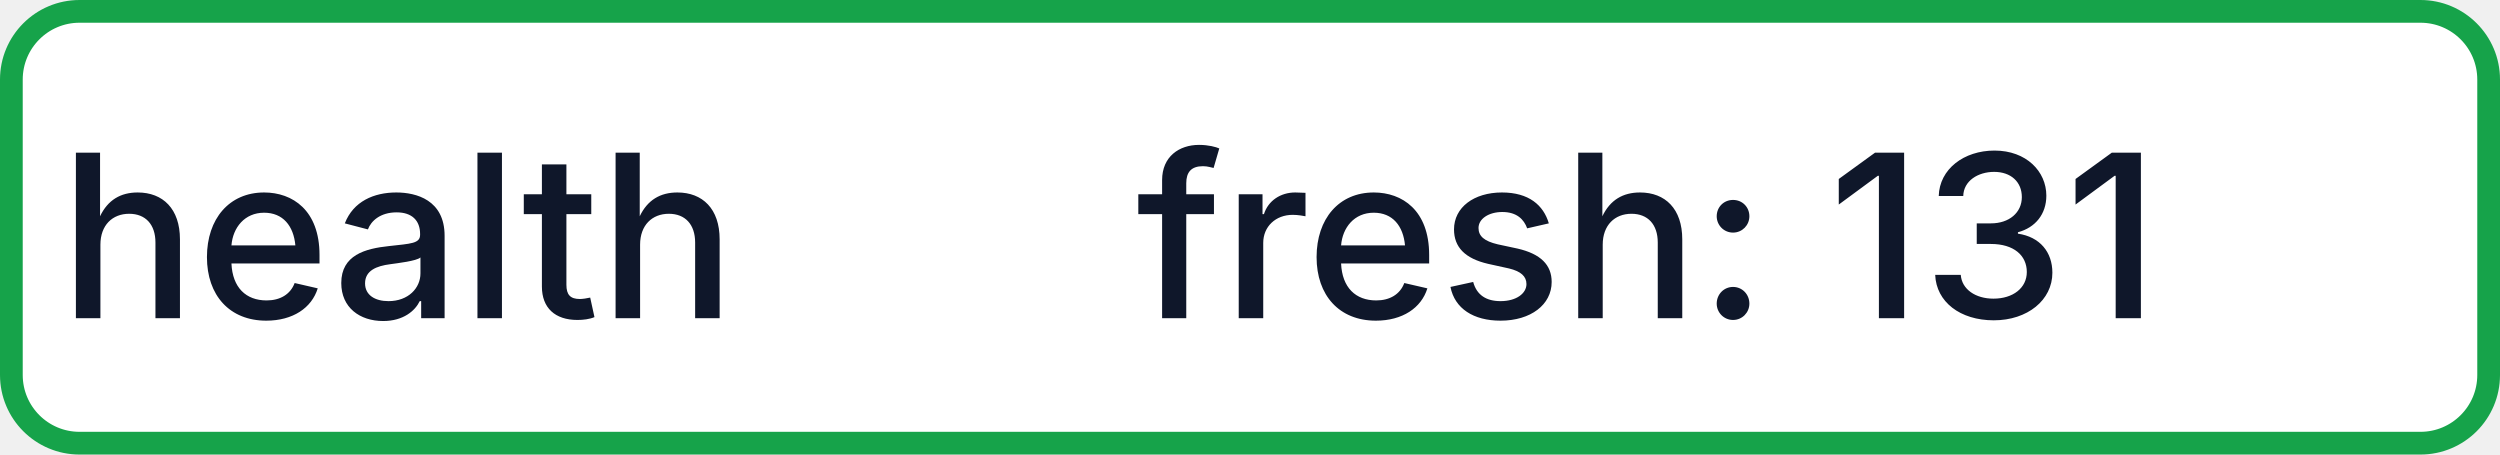
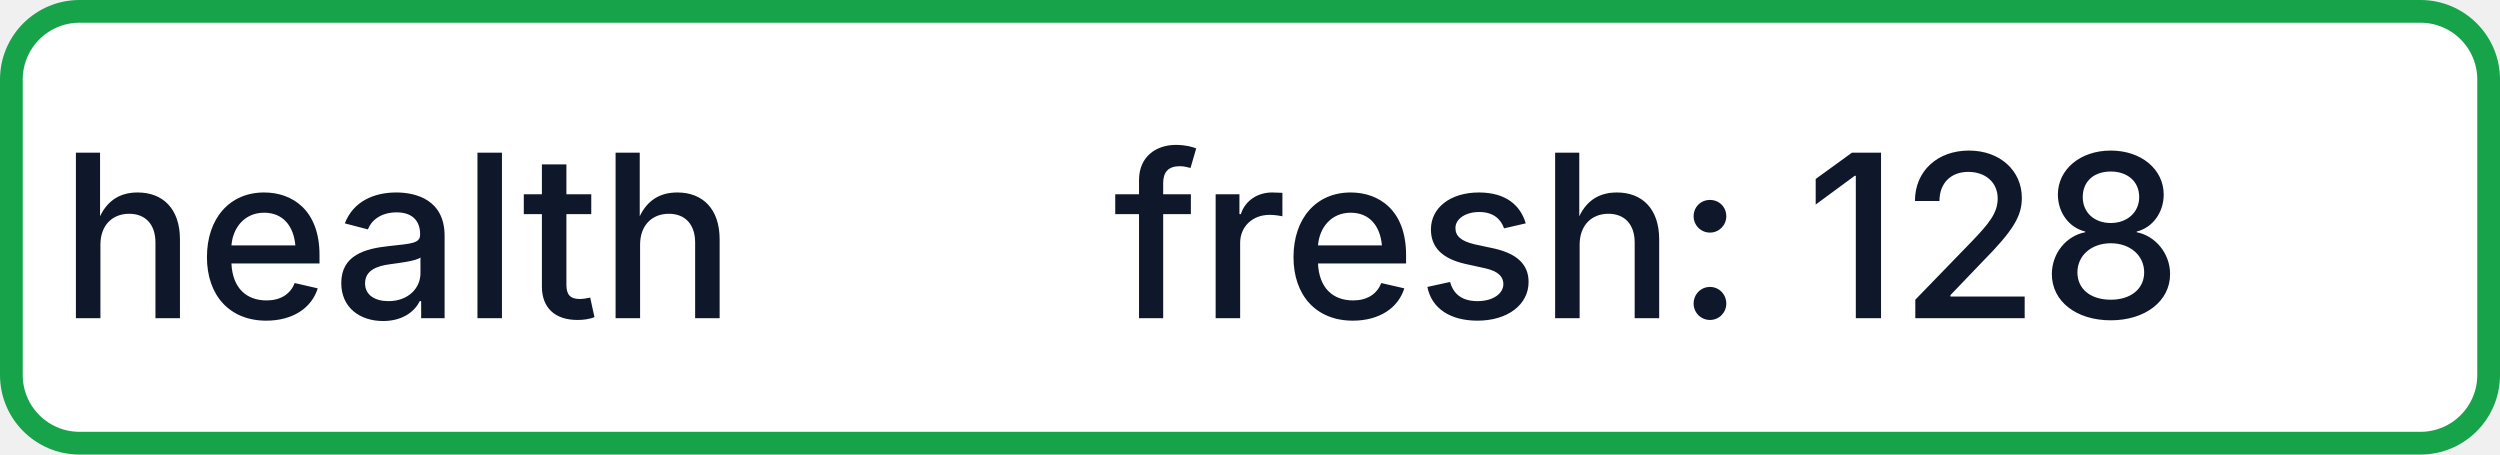
- <svg xmlns="http://www.w3.org/2000/svg" width="110" height="20" role="img" aria-label="health: fresh: 131">
+ <svg xmlns="http://www.w3.org/2000/svg" width="110" height="20" role="img" aria-label="health: fresh: 128">
  <rect x="0.5" y="0.5" width="109" height="19" rx="3" fill="#FFFFFF" stroke="#16A34A" stroke-width="1" />
  <g fill="#0F172A" text-anchor="middle" font-family="-apple-system,BlinkMacSystemFont,Segoe UI,sans-serif" font-size="10" font-weight="500">
    <text x="17.5" y="14">health</text>
-     <text x="72.5" y="14" textLength="68" lengthAdjust="spacingAndGlyphs">fresh: 131</text>
+     <text x="72.5" y="14" textLength="68" lengthAdjust="spacingAndGlyphs">fresh: 128</text>
  </g>
</svg>
